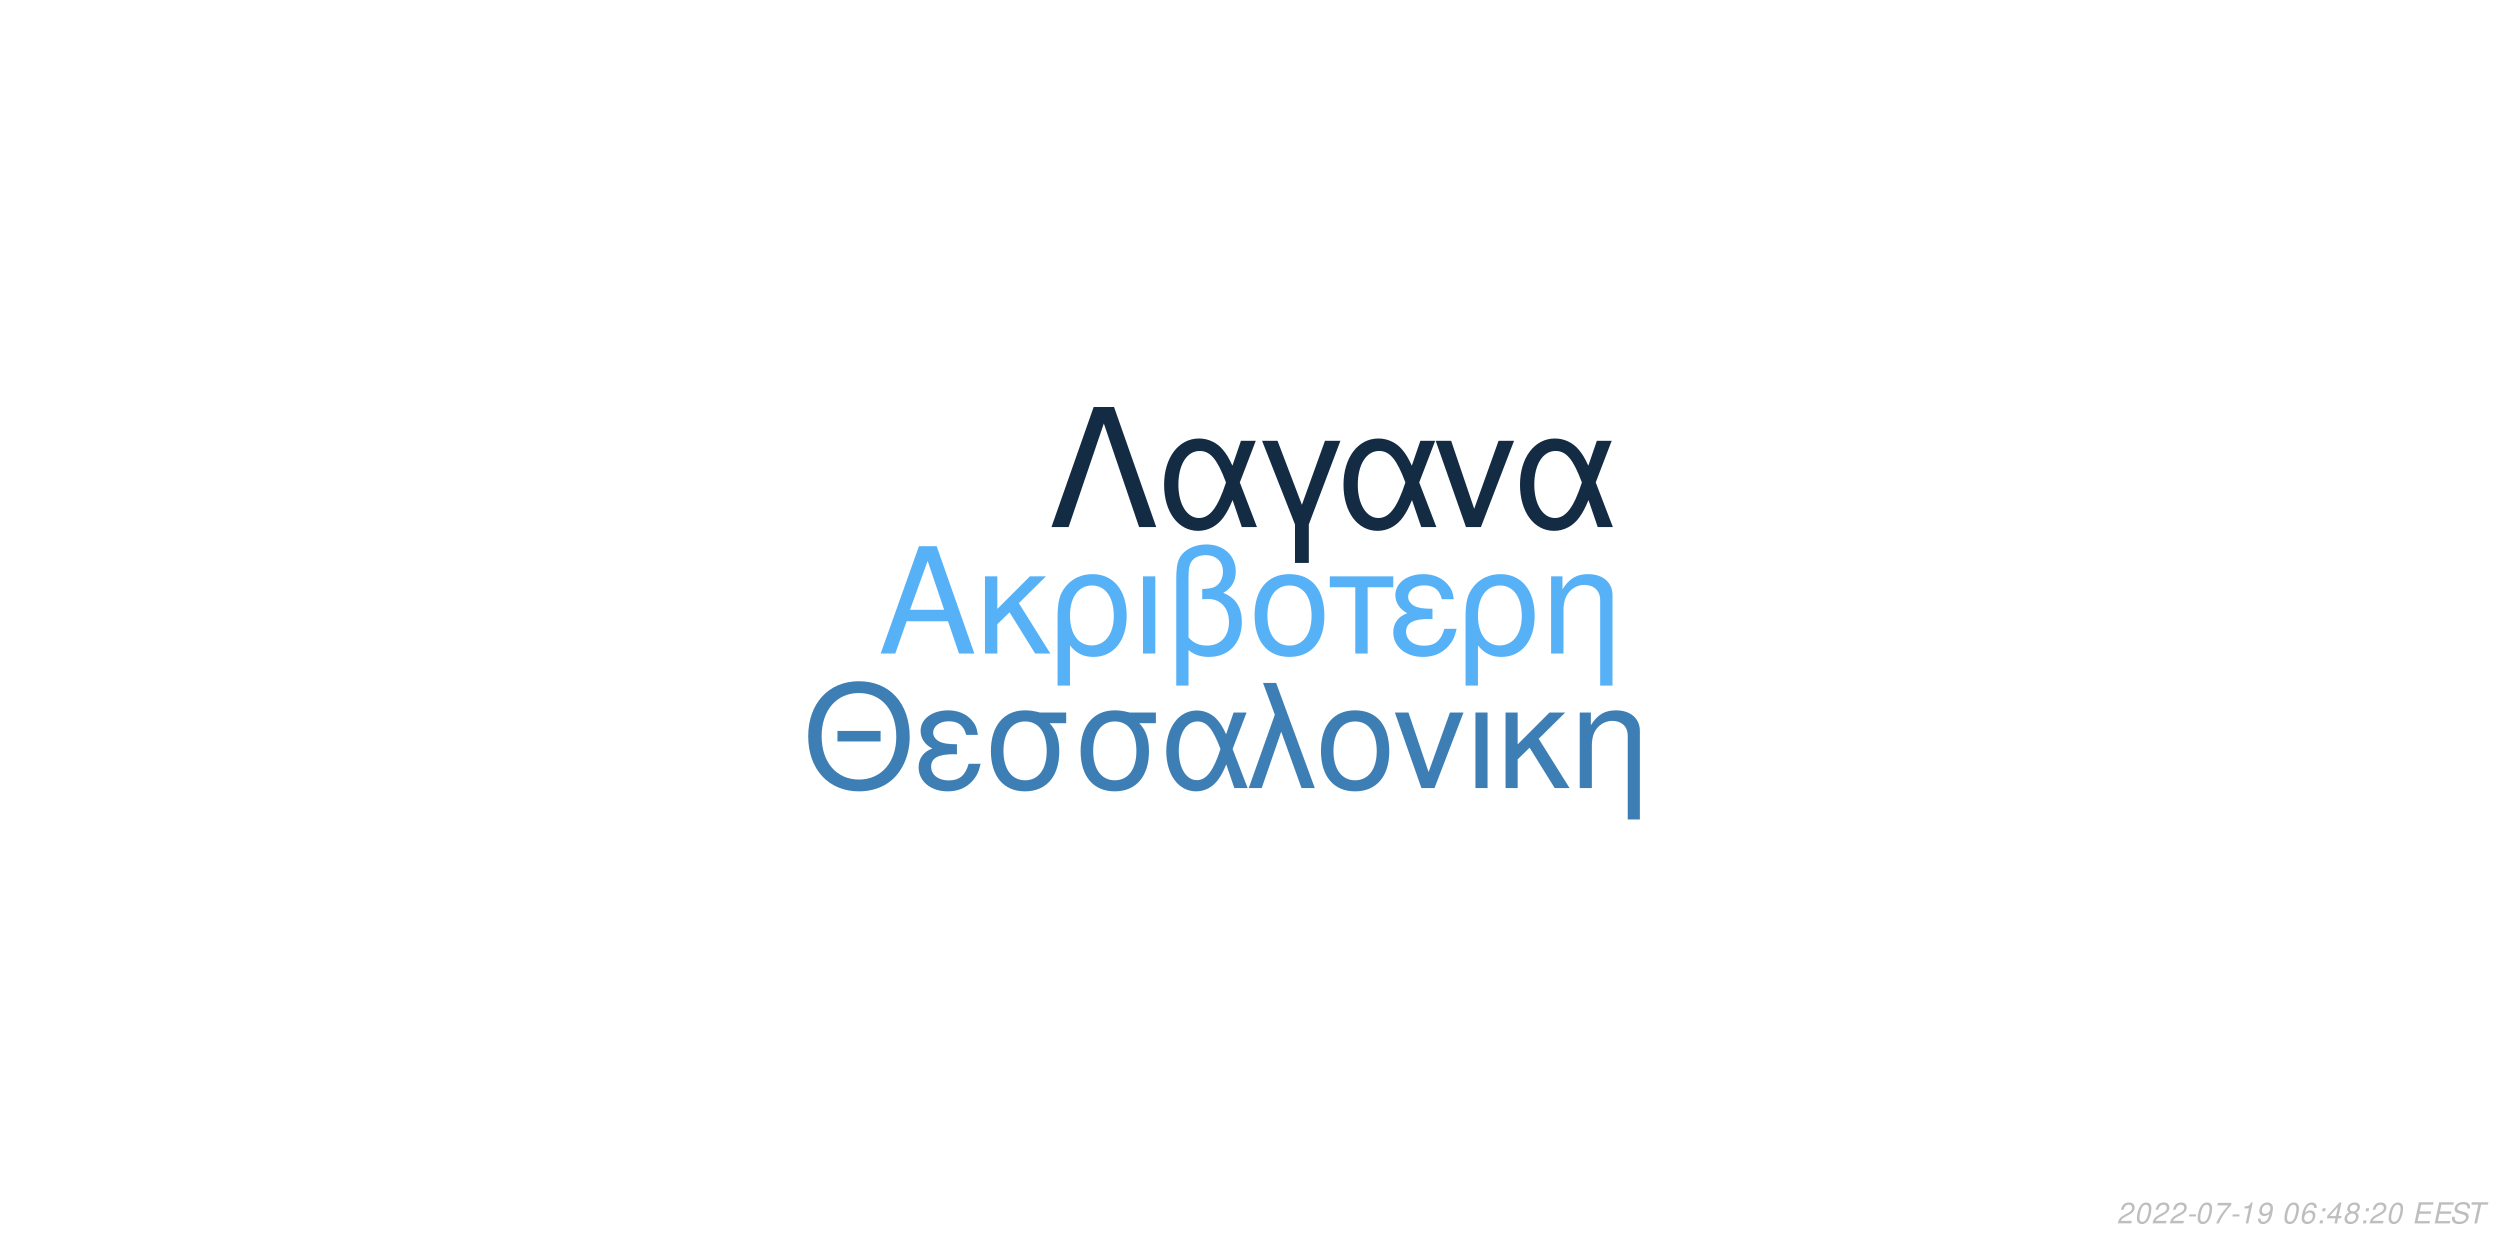
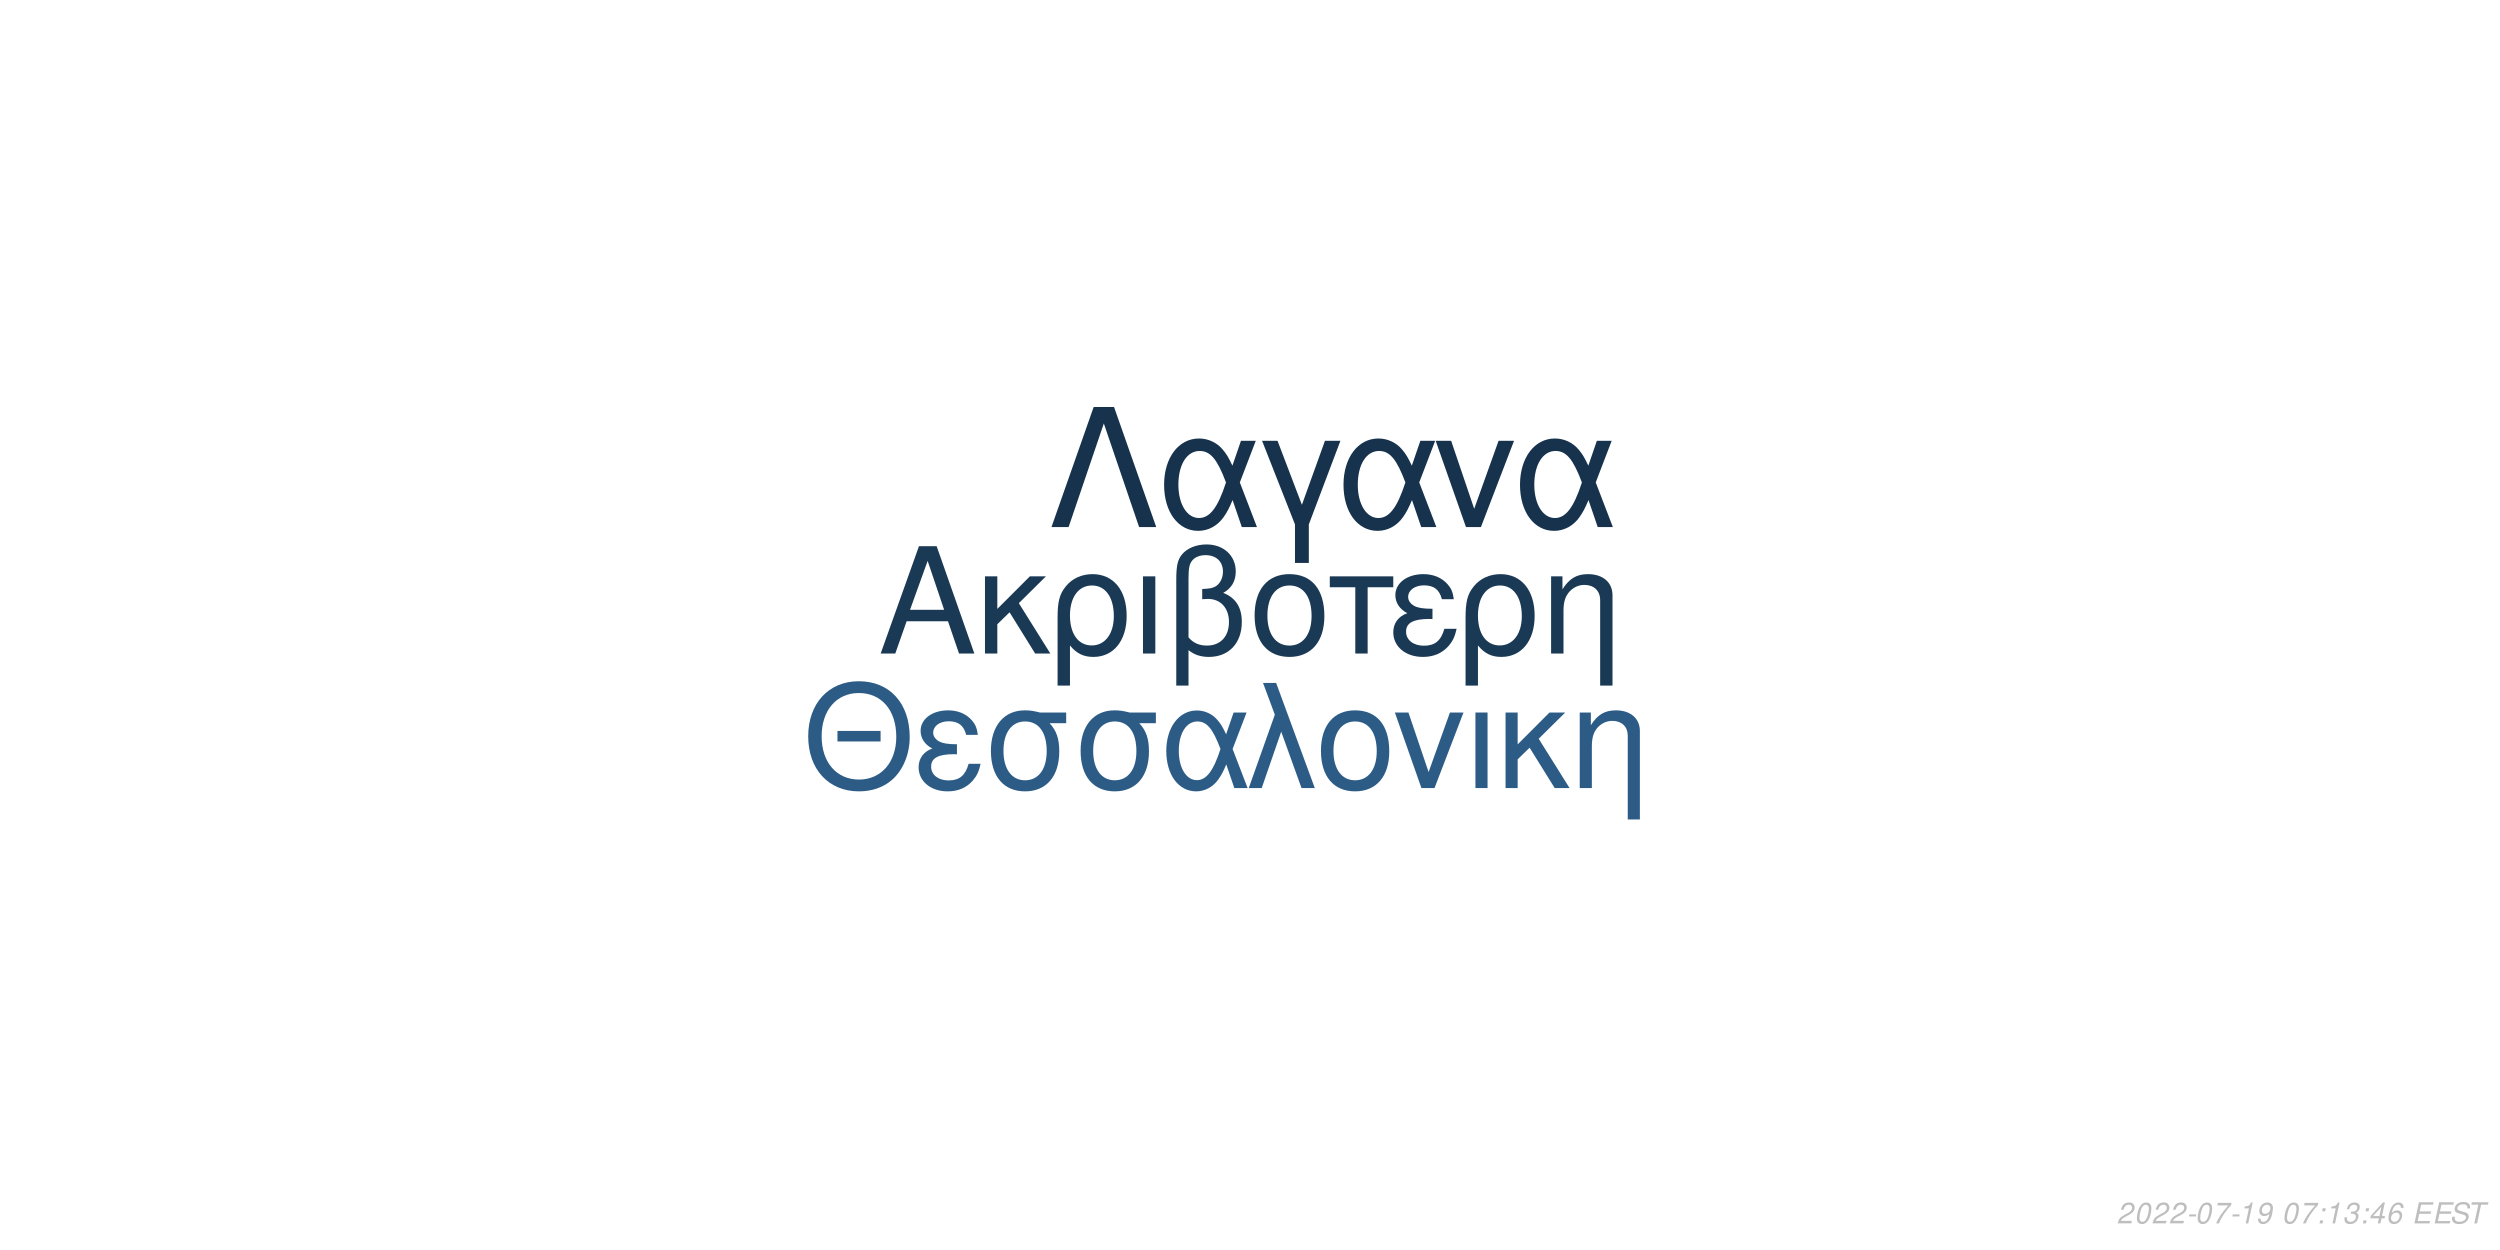
<svg xmlns="http://www.w3.org/2000/svg" xmlns:xlink="http://www.w3.org/1999/xlink" width="864pt" height="432pt" viewBox="0 0 864 432" version="1.1">
  <defs>
    <g>
      <symbol overflow="visible" id="glyph0-0">
        <path style="stroke:none;" d="" />
      </symbol>
      <symbol overflow="visible" id="glyph0-1">
        <path style="stroke:none;" d="M 24.125 -11.141 L 27.938 0 L 33.234 0 L 20.203 -37.094 L 14.094 -37.094 L 0.859 0 L 5.906 0 L 9.828 -11.141 Z M 22.797 -15.109 L 11 -15.109 L 17.094 -32.016 Z M 22.797 -15.109 " />
      </symbol>
      <symbol overflow="visible" id="glyph0-2">
        <path style="stroke:none;" d="M 7.172 -15.422 L 7.172 -26.672 L 2.906 -26.672 L 2.906 0 L 7.172 0 L 7.172 -10.125 L 11.406 -14.25 L 20.25 0 L 25.5 0 L 14.609 -17.406 L 23.969 -26.672 L 18.422 -26.672 Z M 7.172 -15.422 " />
      </symbol>
      <symbol overflow="visible" id="glyph0-3">
        <path style="stroke:none;" d="M 3 11.094 L 7.281 11.094 L 7.281 -2.797 C 9.516 -0.047 11.953 1.172 15.375 1.172 C 22.344 1.172 26.875 -4.422 26.875 -13.031 C 26.875 -21.891 22.297 -27.438 15.062 -27.438 C 11.297 -27.438 7.984 -25.906 5.797 -23.156 C 3.672 -20.516 3 -17.969 3 -12.359 Z M 14.906 -23.516 C 19.547 -23.516 22.438 -19.438 22.438 -12.922 C 22.438 -6.812 19.391 -2.797 14.812 -2.797 C 10.172 -2.797 7.281 -6.766 7.281 -13.125 C 7.281 -19.484 10.234 -23.516 14.906 -23.516 Z M 14.906 -23.516 " />
      </symbol>
      <symbol overflow="visible" id="glyph0-4">
        <path style="stroke:none;" d="M 3.516 0 L 7.781 0 L 7.781 -26.672 L 3.516 -26.672 Z M 3.516 0 " />
      </symbol>
      <symbol overflow="visible" id="glyph0-5">
        <path style="stroke:none;" d="M 4.016 11.094 L 8.25 11.094 L 8.25 -1.172 C 10.172 0.406 12.422 1.172 15.312 1.172 C 22.188 1.172 26.672 -3.609 26.672 -10.891 C 26.672 -15.984 24.578 -19.234 20.25 -20.969 C 23.109 -22.547 24.578 -25.031 24.578 -28.344 C 24.578 -33.844 20.406 -37.703 14.453 -37.703 C 10.938 -37.703 7.734 -36.391 6 -34.25 C 4.484 -32.422 4.016 -30.328 4.016 -25.391 Z M 8.25 -25.656 C 8.25 -29.359 8.5 -30.844 9.469 -32.062 C 10.375 -33.281 12.156 -34 14.094 -34 C 17.812 -34 20.156 -31.812 20.156 -28.297 C 20.156 -25.953 18.984 -23.812 17.297 -23.047 C 16.281 -22.547 15.469 -22.438 12.984 -22.297 L 12.984 -18.781 C 13.734 -18.828 14.344 -18.875 14.969 -18.875 C 19.344 -18.875 22.234 -15.719 22.234 -10.891 C 22.234 -5.906 19.281 -2.75 14.656 -2.75 C 11.953 -2.75 9.922 -3.609 8.25 -5.594 Z M 8.25 -25.656 " />
      </symbol>
      <symbol overflow="visible" id="glyph0-6">
        <path style="stroke:none;" d="M 14.094 -27.438 C 6.562 -27.438 2.094 -22.094 2.094 -13.125 C 2.094 -4.125 6.562 1.172 14.141 1.172 C 21.672 1.172 26.203 -4.172 26.203 -12.922 C 26.203 -22.188 21.828 -27.438 14.094 -27.438 Z M 14.141 -23.516 C 18.938 -23.516 21.781 -19.594 21.781 -12.984 C 21.781 -6.672 18.828 -2.75 14.141 -2.75 C 9.422 -2.75 6.516 -6.672 6.516 -13.125 C 6.516 -19.594 9.422 -23.516 14.141 -23.516 Z M 14.141 -23.516 " />
      </symbol>
      <symbol overflow="visible" id="glyph0-7">
        <path style="stroke:none;" d="M 7.891 0 L 12.156 0 L 12.156 -22.906 L 21.016 -22.906 L 21.016 -26.672 L -0.922 -26.672 L -0.922 -22.906 L 7.891 -22.906 Z M 7.891 0 " />
      </symbol>
      <symbol overflow="visible" id="glyph0-8">
        <path style="stroke:none;" d="M 14.562 -15.469 C 11.344 -15.469 9.562 -15.781 8.297 -16.438 C 6.922 -17.203 6.156 -18.328 6.156 -19.547 C 6.156 -21.891 8.453 -23.562 11.656 -23.562 C 15.062 -23.562 16.953 -22.094 17.812 -18.781 L 21.938 -18.781 C 21.578 -21.266 21.062 -22.5 19.797 -23.922 C 17.812 -26.203 14.906 -27.438 11.453 -27.438 C 5.797 -27.438 1.734 -24.375 1.734 -20.203 C 1.734 -17.609 3.156 -15.375 5.859 -13.938 C 2.797 -12.875 1.016 -10.484 1.016 -7.328 C 1.016 -2.391 5.297 1.172 11.25 1.172 C 14.969 1.172 17.906 -0.109 20.156 -2.641 C 21.578 -4.328 22.297 -5.797 22.906 -8.547 L 18.672 -8.547 C 17.5 -4.422 15.422 -2.703 11.609 -2.703 C 7.938 -2.703 5.438 -4.688 5.438 -7.578 C 5.438 -10.578 7.938 -11.953 13.484 -11.953 C 13.641 -11.953 14.094 -11.953 14.562 -11.906 Z M 14.562 -15.469 " />
      </symbol>
      <symbol overflow="visible" id="glyph0-9">
        <path style="stroke:none;" d="M 3.562 -26.672 L 3.562 0 L 7.844 0 L 7.844 -14.703 C 7.844 -17.906 8.5 -19.891 10.031 -21.531 C 11.406 -22.953 13.188 -23.719 15.062 -23.719 C 18.375 -23.719 20.516 -21.672 20.516 -18.469 L 20.516 11.094 L 24.781 11.094 L 24.781 -20.156 C 24.781 -24.578 21.469 -27.438 16.328 -27.438 C 12.359 -27.438 9.828 -25.906 7.484 -22.188 L 7.484 -26.672 Z M 3.562 -26.672 " />
      </symbol>
      <symbol overflow="visible" id="glyph1-0">
        <path style="stroke:none;" d="" />
      </symbol>
      <symbol overflow="visible" id="glyph1-1">
        <path style="stroke:none;" d="M 26.859 -19.734 L 11.953 -19.734 L 11.953 -16.094 L 26.859 -16.094 Z M 19.328 -36.922 C 8.922 -36.922 1.844 -29.25 1.844 -17.891 C 1.844 -6.484 8.875 1.141 19.391 1.141 C 23.812 1.141 27.703 -0.203 30.641 -2.688 C 34.578 -6.031 36.922 -11.656 36.922 -17.594 C 36.922 -29.297 30 -36.922 19.328 -36.922 Z M 19.328 -32.844 C 27.203 -32.844 32.281 -26.906 32.281 -17.688 C 32.281 -8.922 27.062 -2.938 19.391 -2.938 C 11.609 -2.938 6.484 -8.922 6.484 -17.891 C 6.484 -26.859 11.609 -32.844 19.328 -32.844 Z M 19.328 -32.844 " />
      </symbol>
      <symbol overflow="visible" id="glyph1-2">
        <path style="stroke:none;" d="M 14.25 -15.141 C 11.109 -15.141 9.375 -15.453 8.125 -16.094 C 6.781 -16.844 6.031 -17.938 6.031 -19.141 C 6.031 -21.422 8.266 -23.078 11.406 -23.078 C 14.75 -23.078 16.594 -21.625 17.438 -18.391 L 21.469 -18.391 C 21.125 -20.828 20.625 -22.031 19.391 -23.422 C 17.438 -25.656 14.594 -26.859 11.219 -26.859 C 5.688 -26.859 1.688 -23.875 1.688 -19.781 C 1.688 -17.234 3.094 -15.047 5.734 -13.656 C 2.734 -12.609 1 -10.266 1 -7.172 C 1 -2.344 5.188 1.141 11.016 1.141 C 14.656 1.141 17.547 -0.094 19.734 -2.594 C 21.125 -4.234 21.828 -5.688 22.422 -8.375 L 18.281 -8.375 C 17.141 -4.328 15.094 -2.641 11.359 -2.641 C 7.766 -2.641 5.328 -4.578 5.328 -7.422 C 5.328 -10.359 7.766 -11.703 13.203 -11.703 C 13.359 -11.703 13.797 -11.703 14.25 -11.656 Z M 14.25 -15.141 " />
      </symbol>
      <symbol overflow="visible" id="glyph1-3">
        <path style="stroke:none;" d="M 29 -26.109 L 19.938 -26.109 C 17.594 -26.703 16.438 -26.859 14.703 -26.859 C 7.469 -26.859 2.984 -21.469 2.984 -12.859 C 2.984 -4.031 7.375 1.141 14.797 1.141 C 22.172 1.141 26.609 -4.078 26.609 -12.656 C 26.609 -17.047 25.656 -19.828 23.266 -22.422 L 29 -22.422 Z M 14.797 -23.016 C 19.531 -23.016 22.266 -19.234 22.266 -12.75 C 22.266 -6.531 19.438 -2.688 14.797 -2.688 C 10.172 -2.688 7.328 -6.531 7.328 -12.859 C 7.328 -19.188 10.172 -23.016 14.797 -23.016 Z M 14.797 -23.016 " />
      </symbol>
      <symbol overflow="visible" id="glyph1-4">
        <path style="stroke:none;" d="M 29.344 -26.109 L 24.859 -26.109 L 22.266 -18.578 C 21.125 -21.031 20.484 -22.125 19.328 -23.469 C 17.547 -25.609 14.906 -26.812 12.156 -26.812 C 5.984 -26.812 1.594 -20.984 1.594 -12.812 C 1.594 -4.578 5.828 1.141 11.906 1.141 C 14.953 1.141 17.734 -0.344 19.625 -3.047 C 20.672 -4.531 21.281 -5.688 22.328 -8.172 L 25.109 0 L 29.703 0 L 24.516 -13.5 Z M 20.328 -13.5 C 17.891 -5.922 15.453 -2.734 12.156 -2.734 C 8.516 -2.734 5.922 -6.922 5.922 -12.812 C 5.922 -18.938 8.516 -23.016 12.359 -23.016 C 15.594 -23.016 17.688 -20.531 20.328 -13.5 Z M 20.328 -13.5 " />
      </symbol>
      <symbol overflow="visible" id="glyph1-5">
        <path style="stroke:none;" d="M 1.094 0 L 5.578 0 L 12.312 -19.484 L 19.328 0 L 23.922 0 L 10.562 -36.328 L 6.031 -36.328 L 10.109 -25.359 Z M 1.094 0 " />
      </symbol>
      <symbol overflow="visible" id="glyph1-6">
        <path style="stroke:none;" d="M 13.797 -26.859 C 6.422 -26.859 2.047 -21.625 2.047 -12.859 C 2.047 -4.031 6.422 1.141 13.859 1.141 C 21.234 1.141 25.656 -4.078 25.656 -12.656 C 25.656 -21.719 21.375 -26.859 13.797 -26.859 Z M 13.859 -23.016 C 18.531 -23.016 21.328 -19.188 21.328 -12.703 C 21.328 -6.531 18.438 -2.688 13.859 -2.688 C 9.219 -2.688 6.375 -6.531 6.375 -12.859 C 6.375 -19.188 9.219 -23.016 13.859 -23.016 Z M 13.859 -23.016 " />
      </symbol>
      <symbol overflow="visible" id="glyph1-7">
        <path style="stroke:none;" d="M 14.297 0 L 24.312 -26.109 L 19.625 -26.109 L 12.25 -5.531 L 5.281 -26.109 L 0.594 -26.109 L 9.766 0 Z M 14.297 0 " />
      </symbol>
      <symbol overflow="visible" id="glyph1-8">
        <path style="stroke:none;" d="M 3.438 0 L 7.625 0 L 7.625 -26.109 L 3.438 -26.109 Z M 3.438 0 " />
      </symbol>
      <symbol overflow="visible" id="glyph1-9">
        <path style="stroke:none;" d="M 7.031 -15.094 L 7.031 -26.109 L 2.844 -26.109 L 2.844 0 L 7.031 0 L 7.031 -9.922 L 11.156 -13.953 L 19.828 0 L 24.969 0 L 14.297 -17.047 L 23.469 -26.109 L 18.031 -26.109 Z M 7.031 -15.094 " />
      </symbol>
      <symbol overflow="visible" id="glyph1-10">
        <path style="stroke:none;" d="M 3.484 -26.109 L 3.484 0 L 7.672 0 L 7.672 -14.406 C 7.672 -17.547 8.328 -19.484 9.812 -21.078 C 11.156 -22.469 12.906 -23.219 14.75 -23.219 C 17.984 -23.219 20.078 -21.234 20.078 -18.094 L 20.078 10.859 L 24.266 10.859 L 24.266 -19.734 C 24.266 -24.062 21.031 -26.859 16 -26.859 C 12.109 -26.859 9.609 -25.359 7.328 -21.719 L 7.328 -26.109 Z M 3.484 -26.109 " />
      </symbol>
      <symbol overflow="visible" id="glyph2-0">
        <path style="stroke:none;" d="" />
      </symbol>
      <symbol overflow="visible" id="glyph2-1">
        <path style="stroke:none;" d="M 22.531 -41.484 L 15.484 -41.484 L 0.906 0 L 6.828 0 L 19 -35.797 L 31.188 0 L 37.109 0 Z M 22.531 -41.484 " />
      </symbol>
      <symbol overflow="visible" id="glyph2-2">
        <path style="stroke:none;" d="M 33.516 -29.812 L 28.391 -29.812 L 25.438 -21.219 C 24.125 -24.016 23.391 -25.266 22.078 -26.797 C 20.031 -29.25 17.016 -30.609 13.891 -30.609 C 6.828 -30.609 1.828 -23.953 1.828 -14.625 C 1.828 -5.234 6.656 1.312 13.594 1.312 C 17.078 1.312 20.266 -0.391 22.422 -3.469 C 23.609 -5.172 24.297 -6.484 25.5 -9.328 L 28.688 0 L 33.922 0 L 28 -15.422 Z M 23.219 -15.422 C 20.422 -6.766 17.641 -3.125 13.891 -3.125 C 9.734 -3.125 6.766 -7.906 6.766 -14.625 C 6.766 -21.625 9.734 -26.297 14.109 -26.297 C 17.812 -26.297 20.203 -23.453 23.219 -15.422 Z M 23.219 -15.422 " />
      </symbol>
      <symbol overflow="visible" id="glyph2-3">
        <path style="stroke:none;" d="M 12.062 12.406 L 16.844 12.406 L 16.844 -0.906 L 27.766 -29.812 L 22.422 -29.812 L 14.453 -7.688 L 6.031 -29.812 L 0.688 -29.812 L 12.062 -0.906 Z M 12.062 12.406 " />
      </symbol>
      <symbol overflow="visible" id="glyph2-4">
        <path style="stroke:none;" d="M 16.328 0 L 27.766 -29.812 L 22.422 -29.812 L 14 -6.312 L 6.031 -29.812 L 0.688 -29.812 L 11.156 0 Z M 16.328 0 " />
      </symbol>
      <symbol overflow="visible" id="glyph3-0">
        <path style="stroke:none;" d="" />
      </symbol>
      <symbol overflow="visible" id="glyph3-1">
        <path style="stroke:none;" d="M 5.234 -0.875 L 1.469 -0.875 C 1.641 -1.375 2.203 -1.891 3.109 -2.344 L 4.234 -2.938 C 5.562 -3.625 6.219 -4.469 6.219 -5.484 C 6.219 -5.938 6.062 -6.359 5.797 -6.656 C 5.469 -7.047 4.984 -7.234 4.312 -7.234 C 2.766 -7.234 1.891 -6.453 1.484 -4.734 L 2.375 -4.734 C 2.484 -5.188 2.609 -5.484 2.797 -5.75 C 3.094 -6.203 3.609 -6.453 4.188 -6.453 C 4.891 -6.453 5.344 -6.031 5.344 -5.375 C 5.344 -4.703 4.859 -4.094 4.016 -3.656 L 2.984 -3.125 C 1.234 -2.188 0.797 -1.656 0.344 -0.016 L 5.047 -0.016 Z M 5.234 -0.875 " />
      </symbol>
      <symbol overflow="visible" id="glyph3-2">
        <path style="stroke:none;" d="M 4.203 -7.234 C 3.375 -7.234 2.688 -6.812 2.125 -5.984 C 1.484 -5.047 0.984 -3.188 0.984 -1.734 C 0.984 -1.109 1.172 -0.562 1.484 -0.266 C 1.797 0.047 2.281 0.234 2.766 0.234 C 3.625 0.234 4.281 -0.156 4.859 -1.016 C 5.516 -1.953 6 -3.797 6 -5.266 C 6 -6.5 5.328 -7.234 4.203 -7.234 Z M 4.094 -6.453 C 4.734 -6.453 5.125 -5.984 5.125 -5.156 C 5.125 -4.203 4.781 -2.625 4.406 -1.812 C 3.984 -0.938 3.516 -0.547 2.875 -0.547 C 2.25 -0.547 1.875 -1.031 1.875 -1.828 C 1.875 -2.797 2.203 -4.344 2.594 -5.203 C 2.984 -6.047 3.453 -6.453 4.094 -6.453 Z M 4.094 -6.453 " />
      </symbol>
      <symbol overflow="visible" id="glyph3-3">
        <path style="stroke:none;" d="M 3.516 -3.125 L 1.125 -3.125 L 0.969 -2.406 L 3.359 -2.406 Z M 3.516 -3.125 " />
      </symbol>
      <symbol overflow="visible" id="glyph3-4">
        <path style="stroke:none;" d="M 6.703 -7.094 L 1.953 -7.094 L 1.766 -6.219 L 5.594 -6.219 C 3.344 -3.688 2.266 -2.109 1.375 0 L 2.344 0 C 3.031 -1.906 4.828 -4.594 6.547 -6.281 Z M 6.703 -7.094 " />
      </symbol>
      <symbol overflow="visible" id="glyph3-5">
        <path style="stroke:none;" d="M 3.703 -5.188 L 2.594 0 L 3.469 0 L 5.016 -7.234 L 4.438 -7.234 C 3.906 -6.156 3.688 -6.016 2.234 -5.812 L 2.109 -5.188 Z M 3.703 -5.188 " />
      </symbol>
      <symbol overflow="visible" id="glyph3-6">
        <path style="stroke:none;" d="M 0.844 -1.656 C 0.844 -1.547 0.844 -1.438 0.844 -1.375 C 0.844 -0.406 1.531 0.234 2.578 0.234 C 3.203 0.234 3.766 0.016 4.297 -0.438 C 4.938 -1 5.312 -1.656 5.594 -2.719 C 5.844 -3.672 6.016 -4.766 6.016 -5.375 C 6.016 -5.844 5.844 -6.328 5.547 -6.656 C 5.203 -7.031 4.703 -7.234 4.062 -7.234 C 2.516 -7.234 1.297 -5.938 1.297 -4.266 C 1.297 -3.203 1.984 -2.547 3.047 -2.547 C 3.484 -2.547 3.953 -2.672 4.281 -2.891 C 4.406 -2.984 4.547 -3.078 4.828 -3.344 C 4.438 -1.484 3.703 -0.547 2.703 -0.547 C 2.109 -0.547 1.719 -0.938 1.719 -1.547 L 1.719 -1.656 Z M 3.953 -6.453 C 4.625 -6.453 5.141 -5.953 5.141 -5.281 C 5.141 -4.188 4.312 -3.312 3.297 -3.312 C 2.594 -3.312 2.172 -3.734 2.172 -4.453 C 2.172 -5.562 2.984 -6.453 3.953 -6.453 Z M 3.953 -6.453 " />
      </symbol>
      <symbol overflow="visible" id="glyph3-7">
        <path style="stroke:none;" d="" />
      </symbol>
      <symbol overflow="visible" id="glyph3-8">
-         <path style="stroke:none;" d="M 6.125 -5.344 L 6.141 -5.625 C 6.141 -6.609 5.453 -7.234 4.391 -7.234 C 3.438 -7.234 2.641 -6.719 2.016 -5.703 C 1.422 -4.781 0.938 -2.953 0.938 -1.688 C 0.938 -0.516 1.688 0.234 2.859 0.234 C 3.703 0.234 4.438 -0.156 5 -0.875 C 5.406 -1.422 5.672 -2.156 5.672 -2.766 C 5.672 -3.812 4.969 -4.5 3.906 -4.5 C 3.234 -4.5 2.672 -4.234 2.094 -3.625 C 2.406 -5.375 3.234 -6.453 4.25 -6.453 C 4.703 -6.453 5.062 -6.234 5.172 -5.844 C 5.203 -5.719 5.234 -5.578 5.25 -5.344 Z M 3.656 -3.734 C 4.344 -3.734 4.797 -3.281 4.797 -2.625 C 4.797 -1.469 3.984 -0.547 2.984 -0.547 C 2.297 -0.547 1.812 -1.047 1.812 -1.766 C 1.812 -2.859 2.625 -3.734 3.656 -3.734 Z M 3.656 -3.734 " />
+         <path style="stroke:none;" d="M 2.359 -1.031 L 1.312 -1.031 L 1.094 0 L 2.141 0 Z M 3.266 -5.234 L 2.219 -5.234 L 2 -4.203 L 3.047 -4.203 Z M 3.266 -5.234 " />
      </symbol>
      <symbol overflow="visible" id="glyph3-9">
-         <path style="stroke:none;" d="M 2.359 -1.031 L 1.312 -1.031 L 1.094 0 L 2.141 0 Z M 3.266 -5.234 L 2.219 -5.234 L 2 -4.203 L 3.047 -4.203 Z M 3.266 -5.234 " />
+         <path style="stroke:none;" d="M 2.922 -3.312 C 3.125 -3.344 3.234 -3.344 3.375 -3.344 C 4.203 -3.344 4.688 -3 4.688 -2.406 C 4.688 -1.312 3.906 -0.547 2.781 -0.547 C 2.047 -0.547 1.594 -0.938 1.594 -1.562 C 1.594 -1.719 1.609 -1.844 1.656 -2.094 L 0.766 -2.094 C 0.734 -1.797 0.719 -1.641 0.719 -1.469 C 0.719 -0.375 1.406 0.234 2.641 0.234 C 3.547 0.234 4.297 -0.078 4.812 -0.656 C 5.266 -1.156 5.562 -1.875 5.562 -2.547 C 5.562 -3.125 5.344 -3.453 4.797 -3.734 C 5.641 -4.234 6.016 -4.844 6.016 -5.734 C 6.016 -6.656 5.312 -7.234 4.203 -7.234 C 3.375 -7.234 2.672 -6.938 2.188 -6.375 C 1.891 -6.031 1.703 -5.641 1.516 -4.906 L 2.391 -4.906 C 2.5 -5.359 2.594 -5.594 2.734 -5.812 C 3.047 -6.234 3.516 -6.453 4.078 -6.453 C 4.734 -6.453 5.141 -6.125 5.141 -5.578 C 5.141 -5.188 5.016 -4.797 4.797 -4.547 C 4.516 -4.234 4 -4.062 3.266 -4.062 L 3.078 -4.062 Z M 2.922 -3.312 " />
      </symbol>
      <symbol overflow="visible" id="glyph3-10">
        <path style="stroke:none;" d="M 3.625 -1.75 L 3.266 0 L 4.141 0 L 4.516 -1.75 L 5.562 -1.75 L 5.734 -2.531 L 4.688 -2.531 L 5.688 -7.234 L 5.016 -7.234 L 0.844 -2.672 L 0.641 -1.75 Z M 3.797 -2.531 L 1.594 -2.531 L 4.469 -5.703 Z M 3.797 -2.531 " />
      </symbol>
      <symbol overflow="visible" id="glyph3-11">
-         <path style="stroke:none;" d="M 4.766 -3.797 C 5.078 -3.969 5.234 -4.078 5.438 -4.234 C 5.812 -4.594 6.062 -5.172 6.062 -5.734 C 6.062 -6.625 5.344 -7.234 4.266 -7.234 C 2.812 -7.234 1.703 -6.219 1.703 -4.875 C 1.703 -4.406 1.875 -4.125 2.359 -3.812 C 1.297 -3.312 0.75 -2.516 0.75 -1.469 C 0.75 -0.438 1.547 0.234 2.812 0.234 C 3.656 0.234 4.359 -0.094 4.938 -0.734 C 5.359 -1.234 5.609 -1.859 5.609 -2.438 C 5.609 -3.047 5.312 -3.516 4.766 -3.797 Z M 4.109 -6.453 C 4.797 -6.453 5.188 -6.125 5.188 -5.578 C 5.188 -5.266 5.062 -4.922 4.859 -4.672 C 4.562 -4.312 4.188 -4.156 3.656 -4.156 C 2.984 -4.156 2.594 -4.453 2.594 -4.984 C 2.594 -5.859 3.203 -6.453 4.109 -6.453 Z M 3.453 -3.406 C 4.234 -3.406 4.734 -2.984 4.734 -2.312 C 4.734 -1.312 3.922 -0.547 2.875 -0.547 C 2.125 -0.547 1.625 -0.969 1.625 -1.625 C 1.625 -2.609 2.438 -3.406 3.453 -3.406 Z M 3.453 -3.406 " />
+         <path style="stroke:none;" d="M 6.125 -5.344 L 6.141 -5.625 C 6.141 -6.609 5.453 -7.234 4.391 -7.234 C 3.438 -7.234 2.641 -6.719 2.016 -5.703 C 1.422 -4.781 0.938 -2.953 0.938 -1.688 C 0.938 -0.516 1.688 0.234 2.859 0.234 C 3.703 0.234 4.438 -0.156 5 -0.875 C 5.406 -1.422 5.672 -2.156 5.672 -2.766 C 5.672 -3.812 4.969 -4.5 3.906 -4.5 C 3.234 -4.5 2.672 -4.234 2.094 -3.625 C 2.406 -5.375 3.234 -6.453 4.25 -6.453 C 4.703 -6.453 5.062 -6.234 5.172 -5.844 C 5.203 -5.719 5.234 -5.578 5.25 -5.344 Z M 3.656 -3.734 C 4.344 -3.734 4.797 -3.281 4.797 -2.625 C 4.797 -1.469 3.984 -0.547 2.984 -0.547 C 2.297 -0.547 1.812 -1.047 1.812 -1.766 C 1.812 -2.859 2.625 -3.734 3.656 -3.734 Z M 3.656 -3.734 " />
      </symbol>
      <symbol overflow="visible" id="glyph3-12">
        <path style="stroke:none;" d="M 2.547 -3.312 L 6.5 -3.312 L 6.688 -4.141 L 2.719 -4.141 L 3.219 -6.469 L 7.344 -6.469 L 7.516 -7.297 L 2.453 -7.297 L 0.906 0 L 6.125 0 L 6.297 -0.812 L 2.016 -0.812 Z M 2.547 -3.312 " />
      </symbol>
      <symbol overflow="visible" id="glyph3-13">
        <path style="stroke:none;" d="M 7.062 -5.156 C 7.125 -5.438 7.141 -5.562 7.141 -5.703 C 7.141 -6.156 6.938 -6.594 6.594 -6.891 C 6.188 -7.25 5.656 -7.406 4.875 -7.406 C 3.844 -7.406 3.047 -7.125 2.5 -6.562 C 2.094 -6.141 1.781 -5.438 1.781 -4.922 C 1.781 -4.297 2.219 -3.766 2.891 -3.562 L 4.594 -3.094 C 5.406 -2.859 5.734 -2.578 5.734 -2.094 C 5.734 -1.781 5.547 -1.406 5.266 -1.141 C 4.844 -0.766 4.266 -0.578 3.453 -0.578 C 2.328 -0.578 1.812 -0.984 1.812 -1.906 C 1.812 -2.047 1.812 -2.125 1.844 -2.312 L 0.984 -2.312 C 0.906 -2.062 0.891 -1.906 0.891 -1.688 C 0.891 -0.484 1.797 0.234 3.297 0.234 C 4.359 0.234 5.234 -0.062 5.812 -0.609 C 6.344 -1.078 6.688 -1.797 6.688 -2.375 C 6.688 -2.641 6.609 -2.906 6.453 -3.156 C 6.234 -3.5 5.938 -3.703 5.469 -3.828 L 3.75 -4.312 C 2.984 -4.547 2.734 -4.734 2.734 -5.188 C 2.734 -5.547 2.875 -5.844 3.188 -6.109 C 3.547 -6.438 4.031 -6.594 4.703 -6.594 C 5.266 -6.594 5.688 -6.484 5.906 -6.297 C 6.094 -6.125 6.219 -5.797 6.219 -5.516 C 6.219 -5.422 6.203 -5.344 6.188 -5.156 Z M 7.062 -5.156 " />
      </symbol>
      <symbol overflow="visible" id="glyph3-14">
        <path style="stroke:none;" d="M 4.938 -6.469 L 7.312 -6.469 L 7.484 -7.297 L 1.75 -7.297 L 1.578 -6.469 L 3.984 -6.469 L 2.609 0 L 3.547 0 Z M 4.938 -6.469 " />
      </symbol>
    </g>
  </defs>
  <g id="surface1">
    <rect x="0" y="0" width="864" height="432" style="fill:rgb(100%,100%,100%);fill-opacity:1;stroke:none;" />
-     <g style="fill:rgb(33.725%,69.412%,96.863%);fill-opacity:1;">
+     <g style="fill:rgb(10.196%,22.353%,33.333%);fill-opacity:1;">
      <use xlink:href="#glyph0-1" x="303.5" y="225.861" />
      <use xlink:href="#glyph0-2" x="337.5" y="225.861" />
      <use xlink:href="#glyph0-3" x="362.5" y="225.861" />
      <use xlink:href="#glyph0-4" x="391.5" y="225.861" />
      <use xlink:href="#glyph0-5" x="402.5" y="225.861" />
      <use xlink:href="#glyph0-6" x="431.5" y="225.861" />
      <use xlink:href="#glyph0-7" x="460.5" y="225.861" />
      <use xlink:href="#glyph0-8" x="480.5" y="225.861" />
      <use xlink:href="#glyph0-3" x="503.5" y="225.861" />
      <use xlink:href="#glyph0-9" x="532.5" y="225.861" />
    </g>
-     <g style="fill:rgb(23.922%,49.804%,70.588%);fill-opacity:1;">
+     <g style="fill:rgb(17.255%,36.078%,52.549%);fill-opacity:1;">
      <use xlink:href="#glyph1-1" x="277.473" y="272.354" />
      <use xlink:href="#glyph1-2" x="316.473" y="272.354" />
      <use xlink:href="#glyph1-3" x="339.473" y="272.354" />
      <use xlink:href="#glyph1-3" x="370.473" y="272.354" />
      <use xlink:href="#glyph1-4" x="401.473" y="272.354" />
      <use xlink:href="#glyph1-5" x="430.473" y="272.354" />
      <use xlink:href="#glyph1-6" x="454.473" y="272.354" />
      <use xlink:href="#glyph1-7" x="481.473" y="272.354" />
      <use xlink:href="#glyph1-8" x="506.473" y="272.354" />
      <use xlink:href="#glyph1-9" x="517.473" y="272.354" />
      <use xlink:href="#glyph1-10" x="542.473" y="272.354" />
    </g>
-     <g style="fill:rgb(7.451%,16.863%,26.275%);fill-opacity:1;">
+     <g style="fill:rgb(9.02%,19.608%,30.196%);fill-opacity:1;">
      <use xlink:href="#glyph2-1" x="362.484" y="182.152" />
      <use xlink:href="#glyph2-2" x="400.484" y="182.152" />
      <use xlink:href="#glyph2-3" x="435.484" y="182.152" />
      <use xlink:href="#glyph2-2" x="462.484" y="182.152" />
      <use xlink:href="#glyph2-4" x="495.484" y="182.152" />
      <use xlink:href="#glyph2-2" x="523.484" y="182.152" />
    </g>
    <g style="fill:rgb(74.51%,74.51%,74.51%);fill-opacity:1;">
      <use xlink:href="#glyph3-1" x="731.52" y="422.81" />
      <use xlink:href="#glyph3-2" x="737.52" y="422.81" />
      <use xlink:href="#glyph3-1" x="743.52" y="422.81" />
      <use xlink:href="#glyph3-1" x="749.52" y="422.81" />
      <use xlink:href="#glyph3-3" x="755.52" y="422.81" />
      <use xlink:href="#glyph3-2" x="758.52" y="422.81" />
      <use xlink:href="#glyph3-4" x="764.52" y="422.81" />
      <use xlink:href="#glyph3-3" x="770.52" y="422.81" />
      <use xlink:href="#glyph3-5" x="773.52" y="422.81" />
      <use xlink:href="#glyph3-6" x="779.52" y="422.81" />
      <use xlink:href="#glyph3-7" x="785.52" y="422.81" />
      <use xlink:href="#glyph3-2" x="788.52" y="422.81" />
-       <use xlink:href="#glyph3-8" x="794.52" y="422.81" />
-       <use xlink:href="#glyph3-9" x="800.52" y="422.81" />
-       <use xlink:href="#glyph3-10" x="803.52" y="422.81" />
-       <use xlink:href="#glyph3-11" x="809.52" y="422.81" />
-       <use xlink:href="#glyph3-9" x="815.52" y="422.81" />
-       <use xlink:href="#glyph3-1" x="818.52" y="422.81" />
-       <use xlink:href="#glyph3-2" x="824.52" y="422.81" />
+       <use xlink:href="#glyph3-4" x="794.52" y="422.81" />
+       <use xlink:href="#glyph3-8" x="800.52" y="422.81" />
+       <use xlink:href="#glyph3-5" x="803.52" y="422.81" />
+       <use xlink:href="#glyph3-9" x="809.52" y="422.81" />
+       <use xlink:href="#glyph3-8" x="815.52" y="422.81" />
+       <use xlink:href="#glyph3-10" x="818.52" y="422.81" />
+       <use xlink:href="#glyph3-11" x="824.52" y="422.81" />
      <use xlink:href="#glyph3-7" x="830.52" y="422.81" />
      <use xlink:href="#glyph3-12" x="833.52" y="422.81" />
      <use xlink:href="#glyph3-12" x="840.52" y="422.81" />
      <use xlink:href="#glyph3-13" x="846.52" y="422.81" />
      <use xlink:href="#glyph3-14" x="852.52" y="422.81" />
    </g>
  </g>
</svg>
